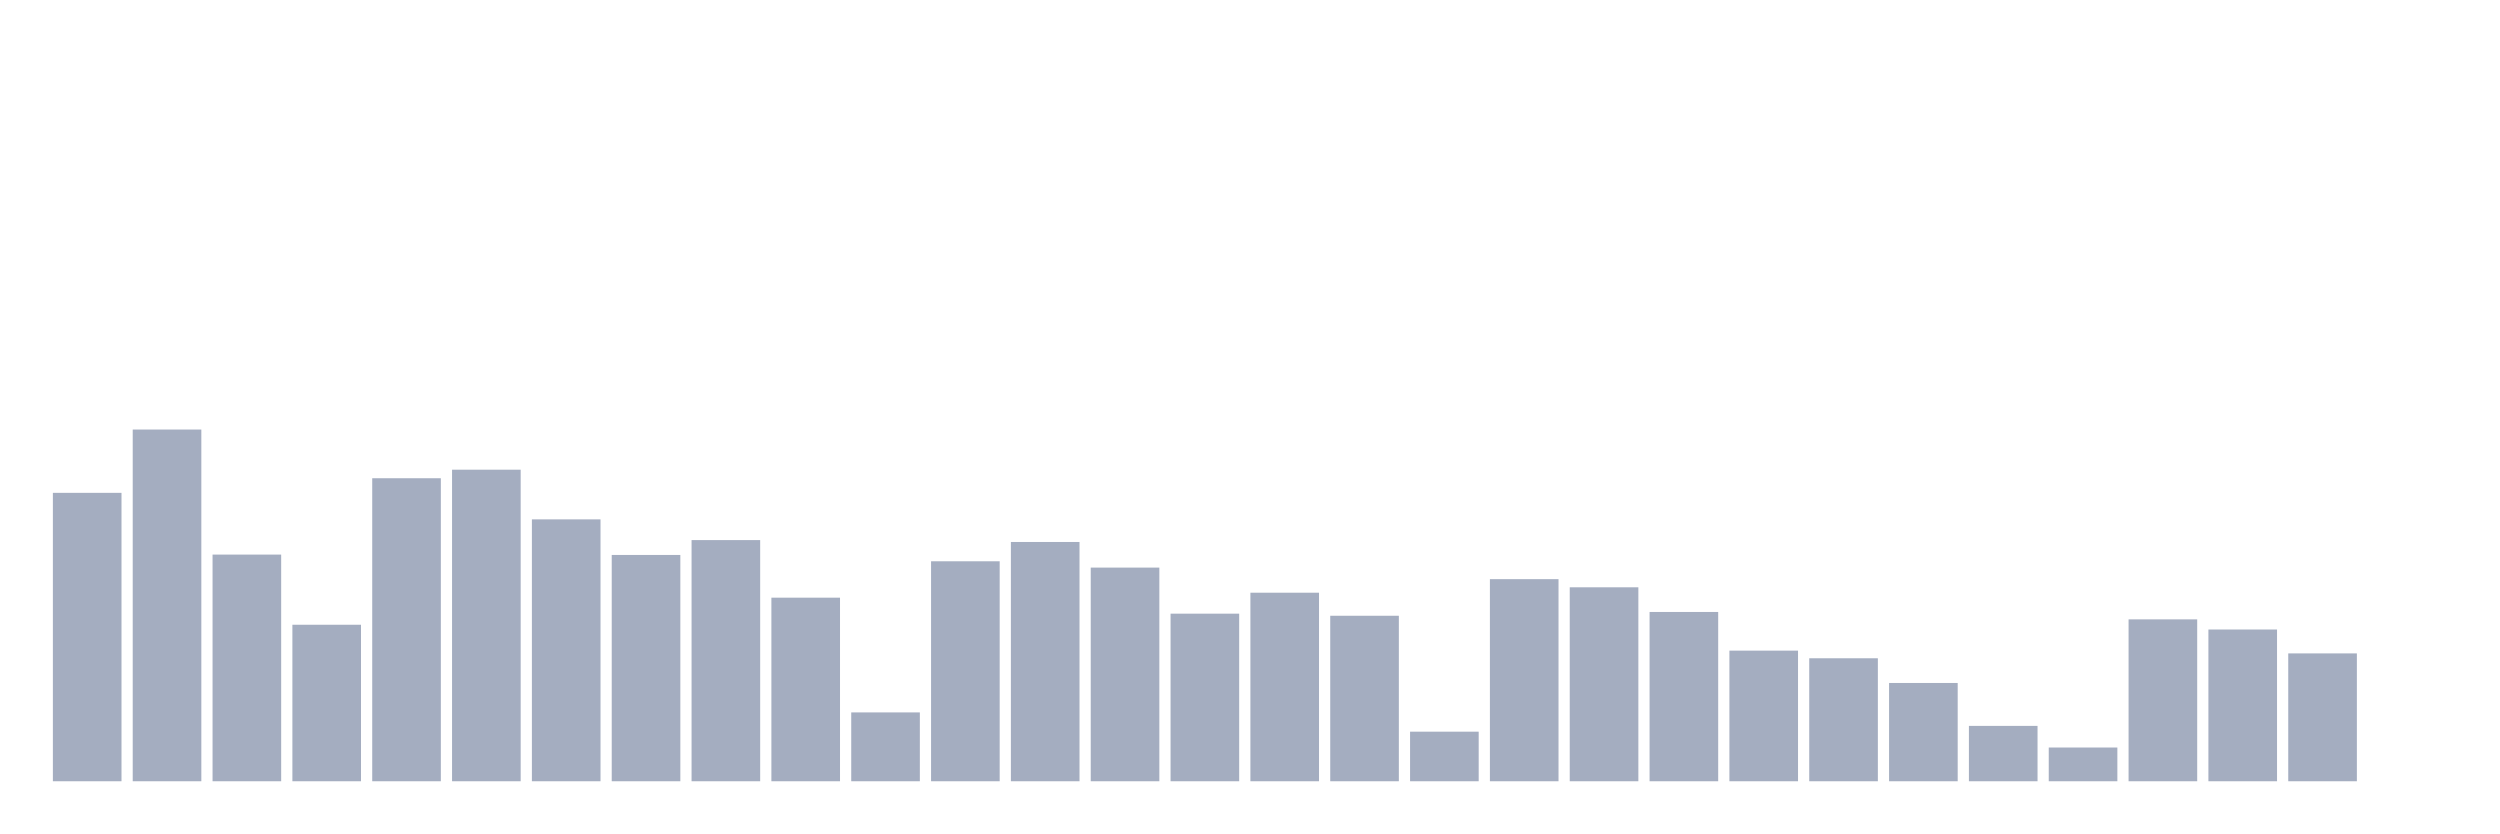
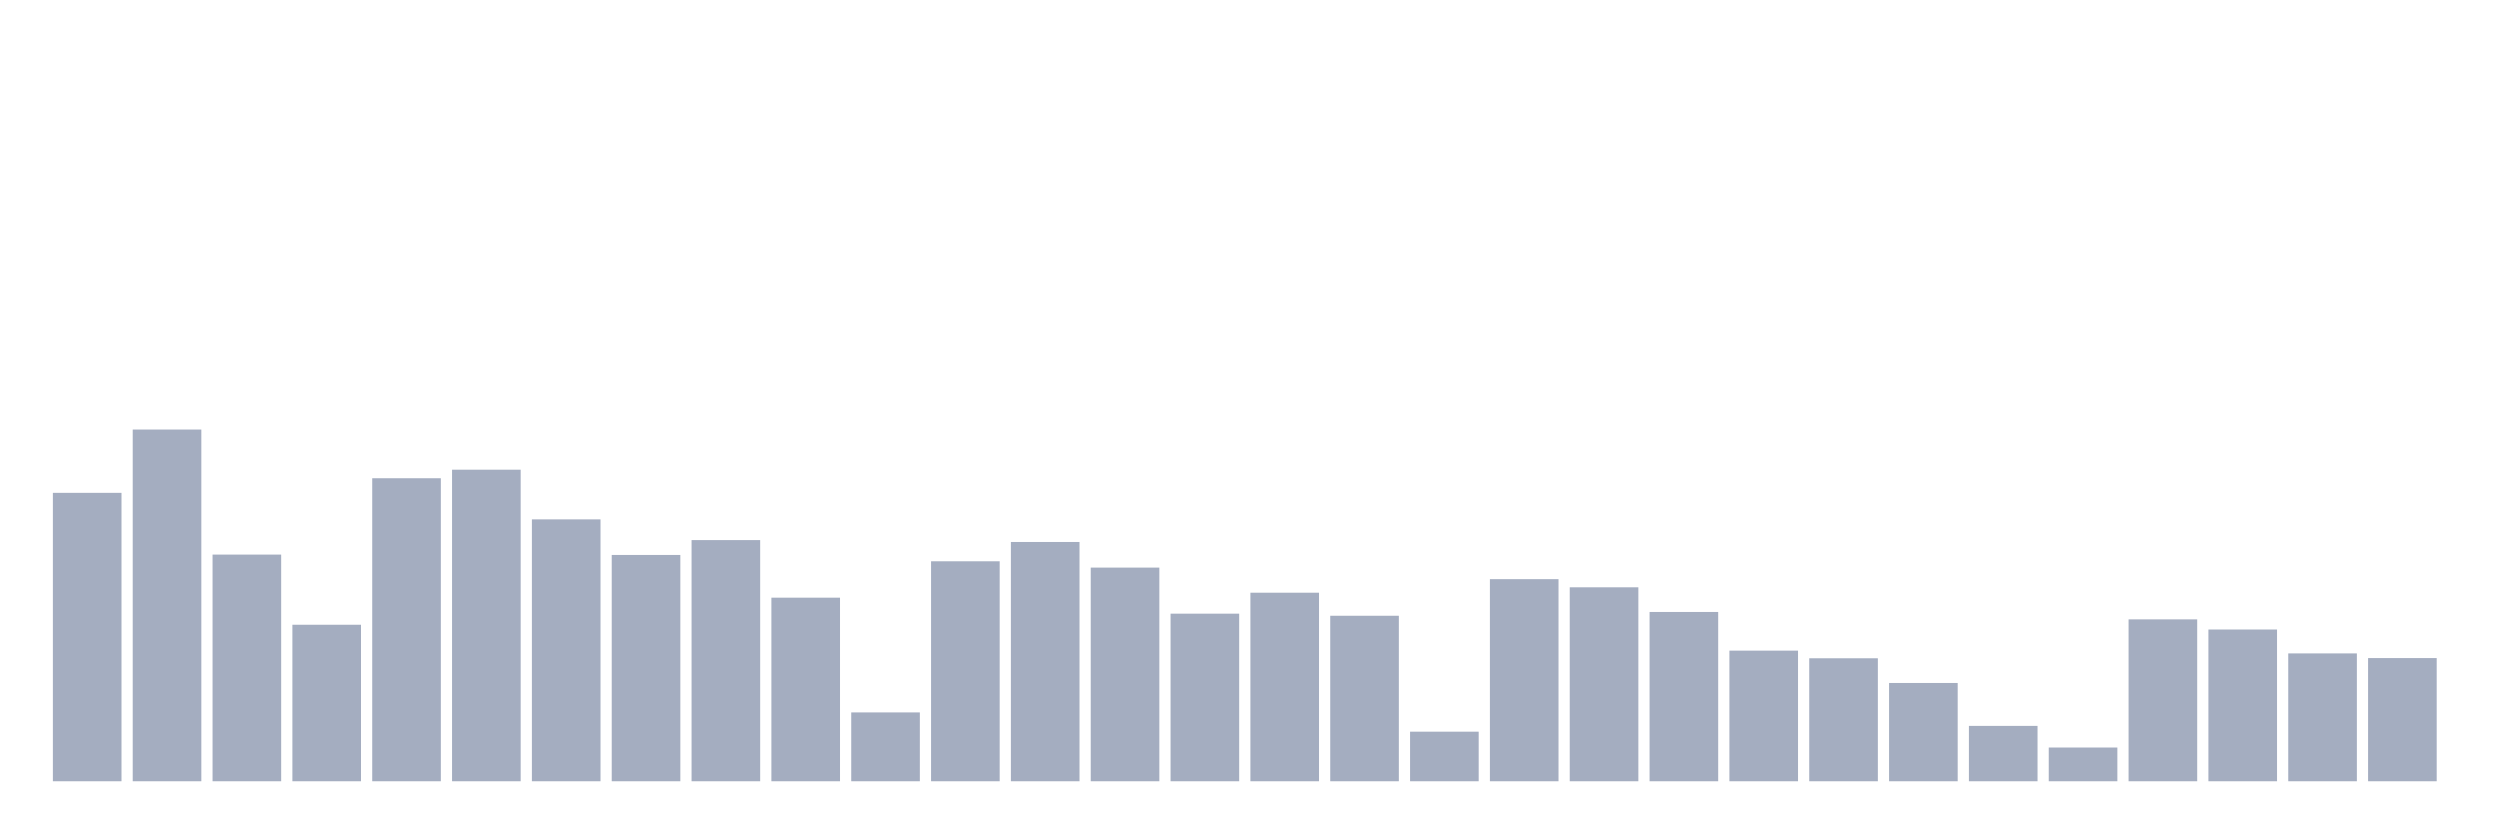
<svg xmlns="http://www.w3.org/2000/svg" viewBox="0 0 480 160">
  <g transform="translate(10,10)">
    <rect class="bar" x="0.153" width="13.175" y="84.626" height="55.374" fill="rgb(164,173,192)" />
    <rect class="bar" x="15.482" width="13.175" y="72.472" height="67.528" fill="rgb(164,173,192)" />
    <rect class="bar" x="30.81" width="13.175" y="96.48" height="43.52" fill="rgb(164,173,192)" />
    <rect class="bar" x="46.138" width="13.175" y="109.951" height="30.049" fill="rgb(164,173,192)" />
    <rect class="bar" x="61.466" width="13.175" y="81.822" height="58.178" fill="rgb(164,173,192)" />
    <rect class="bar" x="76.794" width="13.175" y="80.181" height="59.819" fill="rgb(164,173,192)" />
    <rect class="bar" x="92.123" width="13.175" y="89.719" height="50.281" fill="rgb(164,173,192)" />
    <rect class="bar" x="107.451" width="13.175" y="96.552" height="43.448" fill="rgb(164,173,192)" />
    <rect class="bar" x="122.779" width="13.175" y="93.697" height="46.303" fill="rgb(164,173,192)" />
    <rect class="bar" x="138.107" width="13.175" y="104.753" height="35.247" fill="rgb(164,173,192)" />
    <rect class="bar" x="153.436" width="13.175" y="126.783" height="13.217" fill="rgb(164,173,192)" />
    <rect class="bar" x="168.764" width="13.175" y="97.765" height="42.235" fill="rgb(164,173,192)" />
    <rect class="bar" x="184.092" width="13.175" y="94.06" height="45.94" fill="rgb(164,173,192)" />
    <rect class="bar" x="199.42" width="13.175" y="98.978" height="41.022" fill="rgb(164,173,192)" />
    <rect class="bar" x="214.748" width="13.175" y="107.823" height="32.177" fill="rgb(164,173,192)" />
    <rect class="bar" x="230.077" width="13.175" y="103.8" height="36.2" fill="rgb(164,173,192)" />
    <rect class="bar" x="245.405" width="13.175" y="108.225" height="31.775" fill="rgb(164,173,192)" />
    <rect class="bar" x="260.733" width="13.175" y="130.481" height="9.519" fill="rgb(164,173,192)" />
    <rect class="bar" x="276.061" width="13.175" y="101.198" height="38.802" fill="rgb(164,173,192)" />
    <rect class="bar" x="291.39" width="13.175" y="102.761" height="37.239" fill="rgb(164,173,192)" />
    <rect class="bar" x="306.718" width="13.175" y="107.498" height="32.502" fill="rgb(164,173,192)" />
    <rect class="bar" x="322.046" width="13.175" y="114.921" height="25.079" fill="rgb(164,173,192)" />
    <rect class="bar" x="337.374" width="13.175" y="116.388" height="23.612" fill="rgb(164,173,192)" />
    <rect class="bar" x="352.702" width="13.175" y="121.131" height="18.869" fill="rgb(164,173,192)" />
    <rect class="bar" x="368.031" width="13.175" y="129.372" height="10.628" fill="rgb(164,173,192)" />
    <rect class="bar" x="383.359" width="13.175" y="133.524" height="6.476" fill="rgb(164,173,192)" />
    <rect class="bar" x="398.687" width="13.175" y="108.919" height="31.081" fill="rgb(164,173,192)" />
    <rect class="bar" x="414.015" width="13.175" y="110.866" height="29.134" fill="rgb(164,173,192)" />
    <rect class="bar" x="429.344" width="13.175" y="115.453" height="24.547" fill="rgb(164,173,192)" />
-     <rect class="bar" x="444.672" width="13.175" y="140" height="0" fill="rgb(164,173,192)" />
+     <rect class="bar" x="444.672" width="13.175" y="116.349" height="23.651" fill="rgb(164,173,192)" />
  </g>
</svg>
